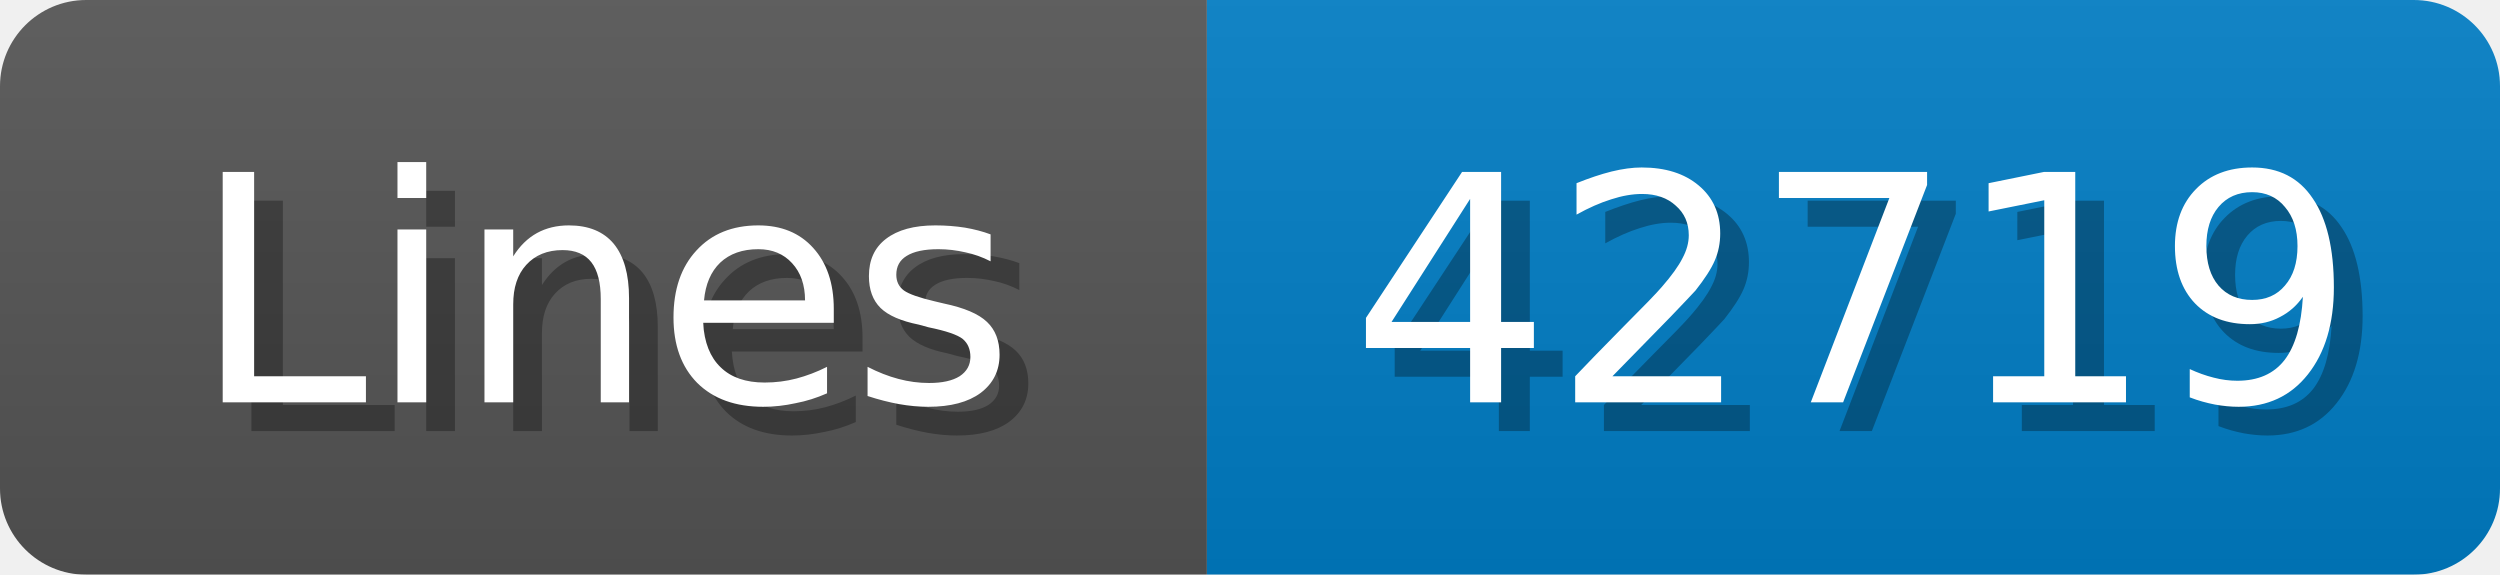
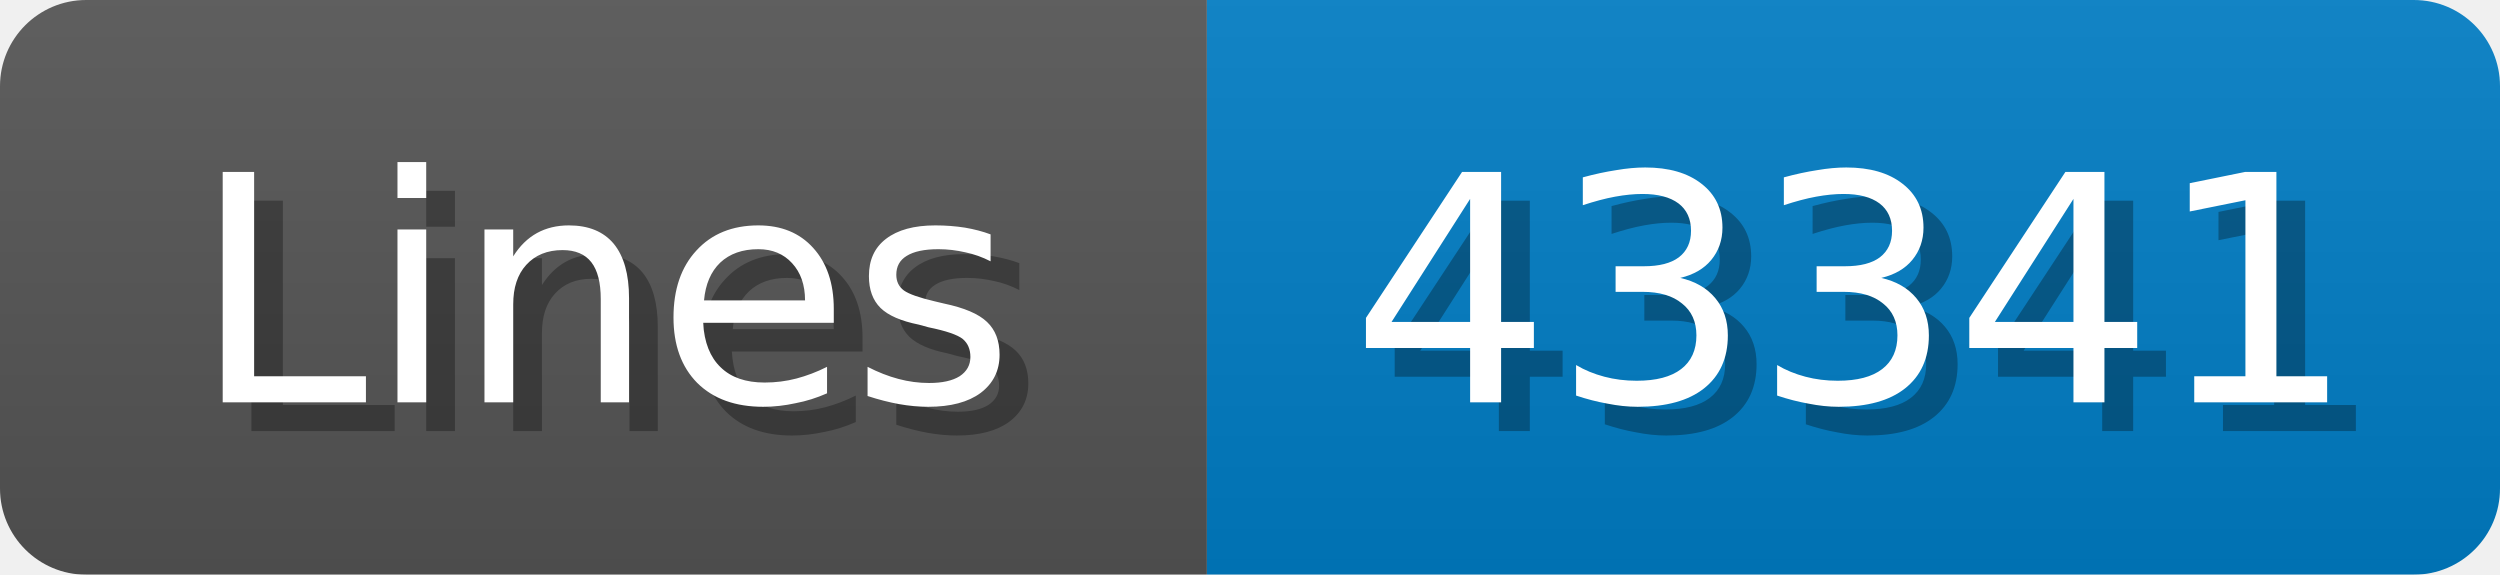
<svg xmlns="http://www.w3.org/2000/svg" width="87" height="20">
  <linearGradient id="b" x2="0" y2="100%">
    <stop offset="0" stop-color="#bbb" stop-opacity=".1" />
    <stop offset="1" stop-opacity=".1" />
  </linearGradient>
  <mask id="anybadge_1">
    <rect width="87" height="20" rx="3" fill="#fff" />
  </mask>
  <g mask="url(#anybadge_1)">
    <path fill="#555" d="M0 0h42v20H0z" />
    <path fill="#007ec6" d="M42 0h45v20H42z" />
    <path fill="url(#b)" d="M0 0h87v20H0z" />
  </g>
  <g fill="#fff" text-anchor="middle" font-family="DejaVu Sans,Verdana,Geneva,sans-serif" font-size="11">
    <text x="22.0" y="15" fill="#010101" fill-opacity=".3">Lines</text>
    <text x="21.0" y="14">Lines</text>
  </g>
  <g fill="#fff" text-anchor="middle" font-family="DejaVu Sans,Verdana,Geneva,sans-serif" font-size="11">
-     <text x="65.5" y="15" fill="#010101" fill-opacity=".3">42719</text>
-     <text x="64.5" y="14">42719</text>
+     <text x="65.5" y="15" fill="#010101" fill-opacity=".3">43341</text>
+     <text x="64.5" y="14">43341</text>
  </g>
</svg>
